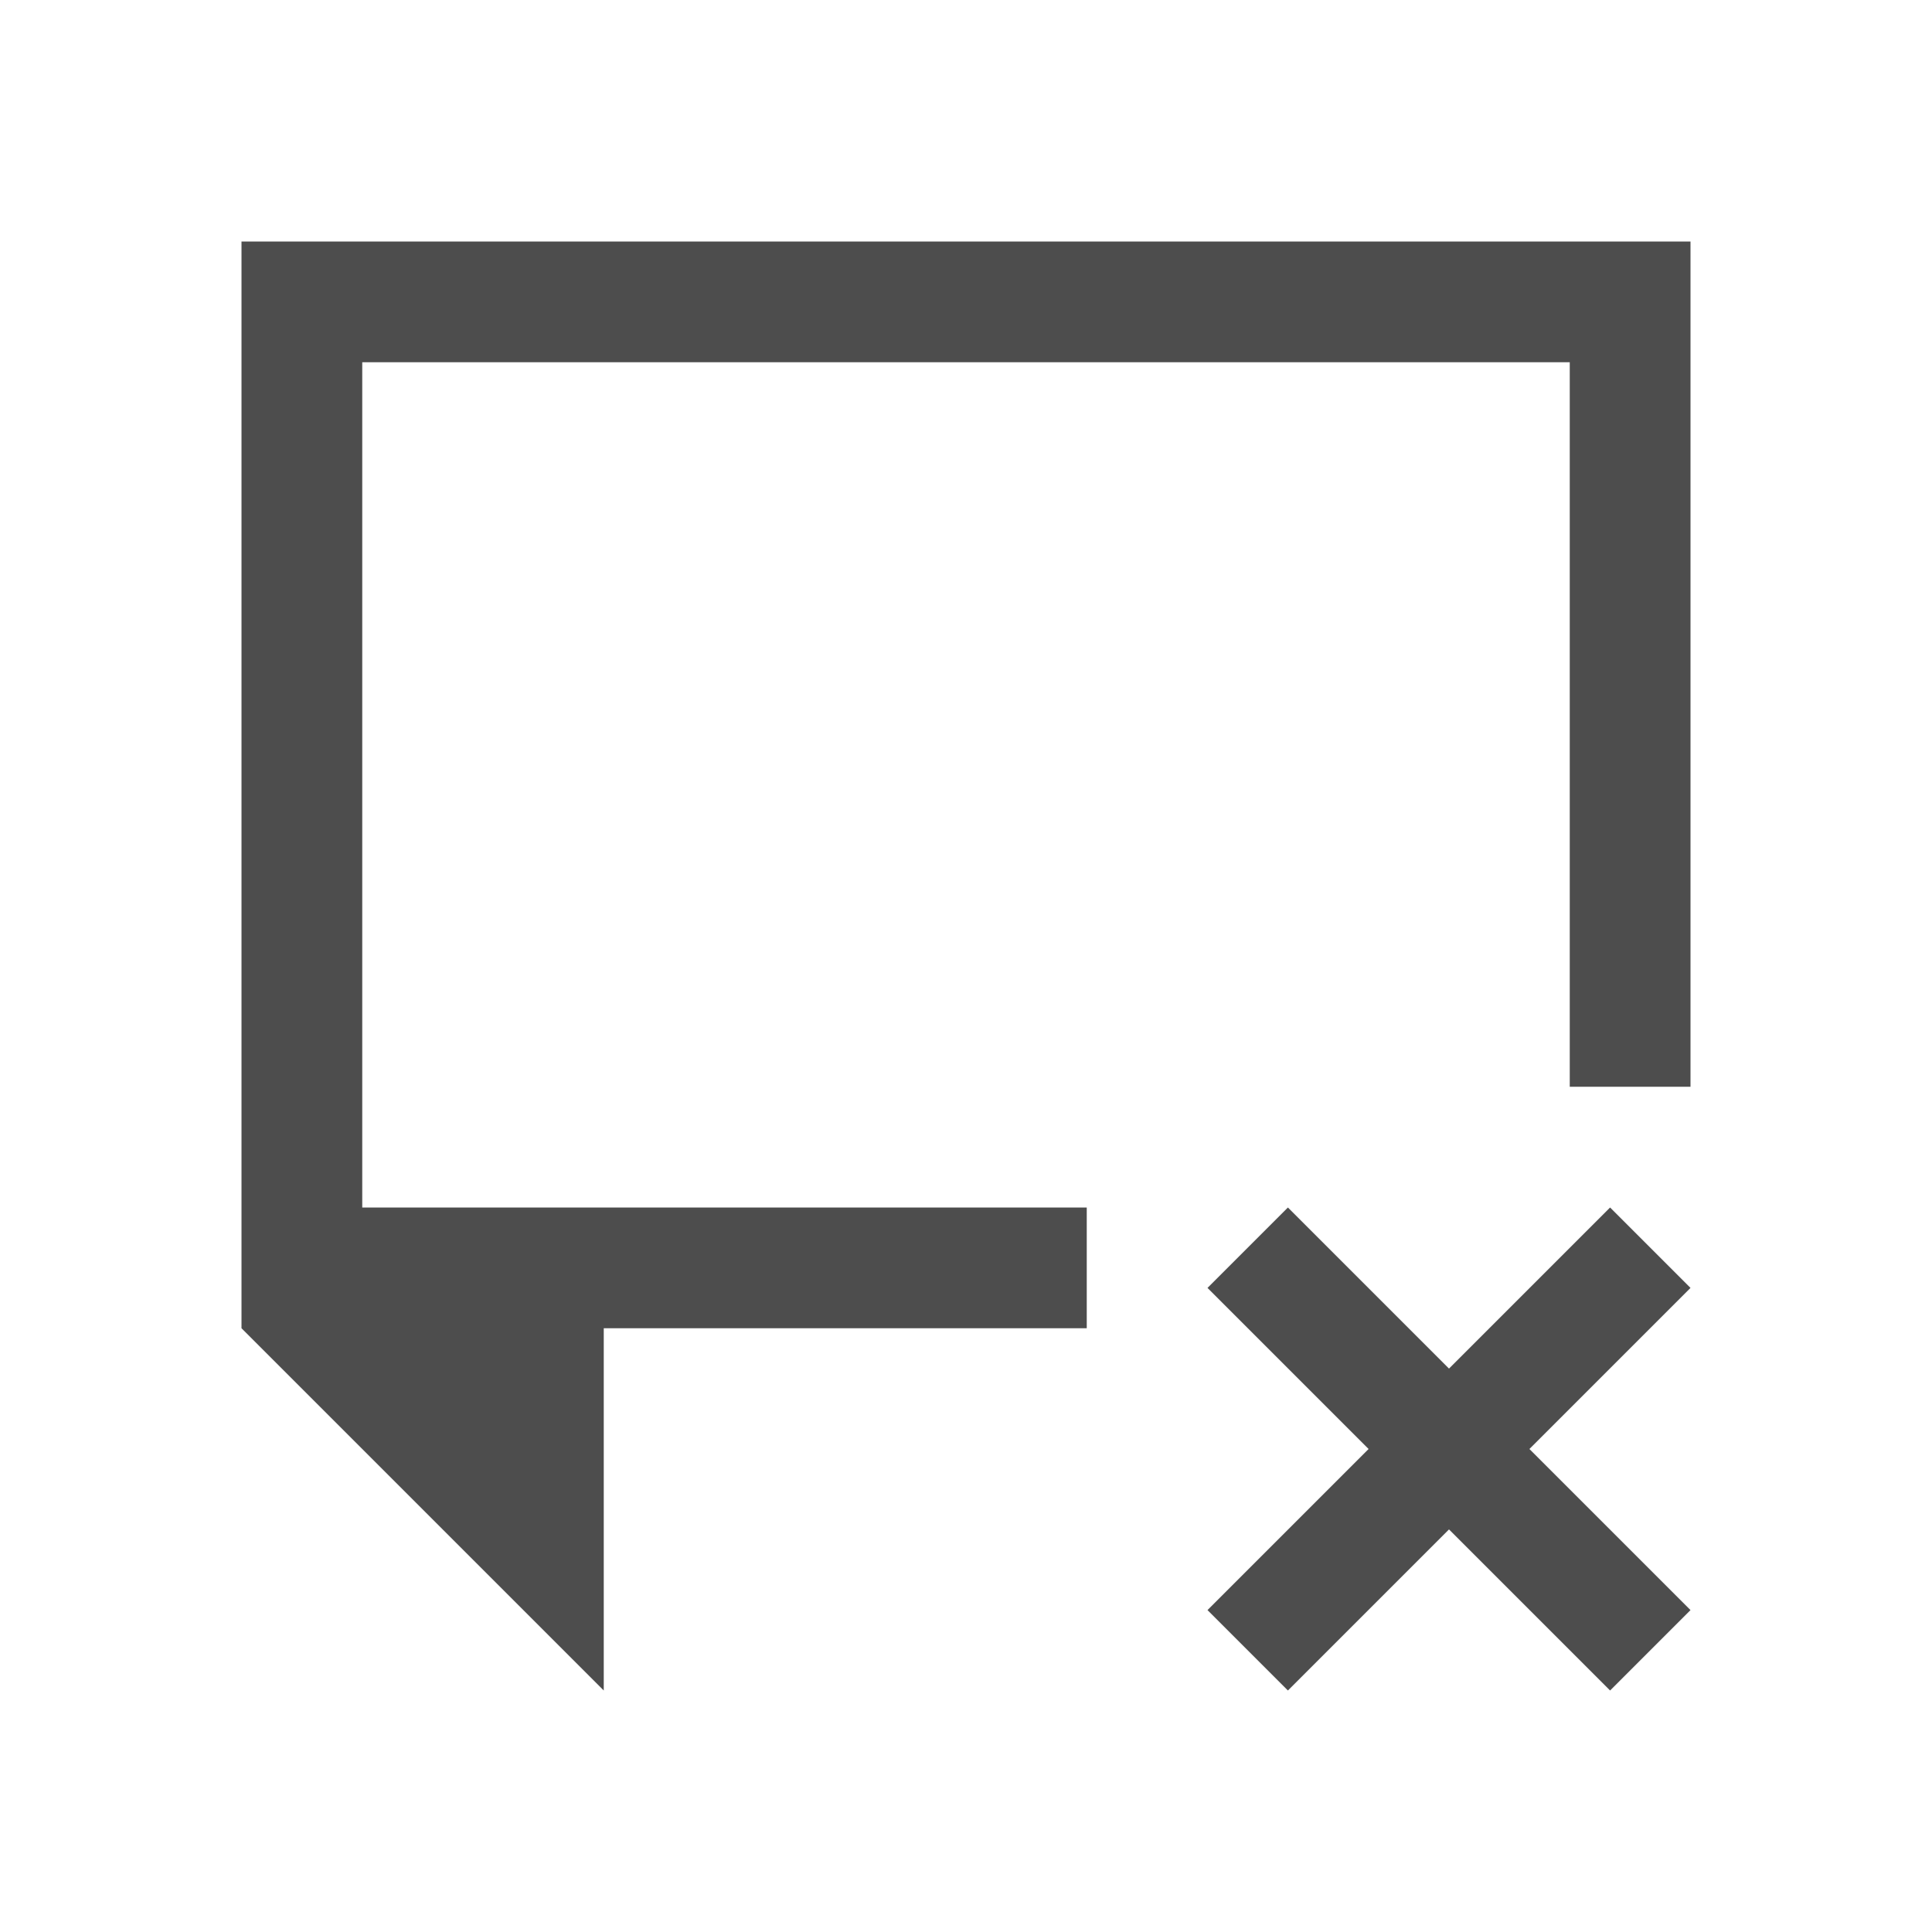
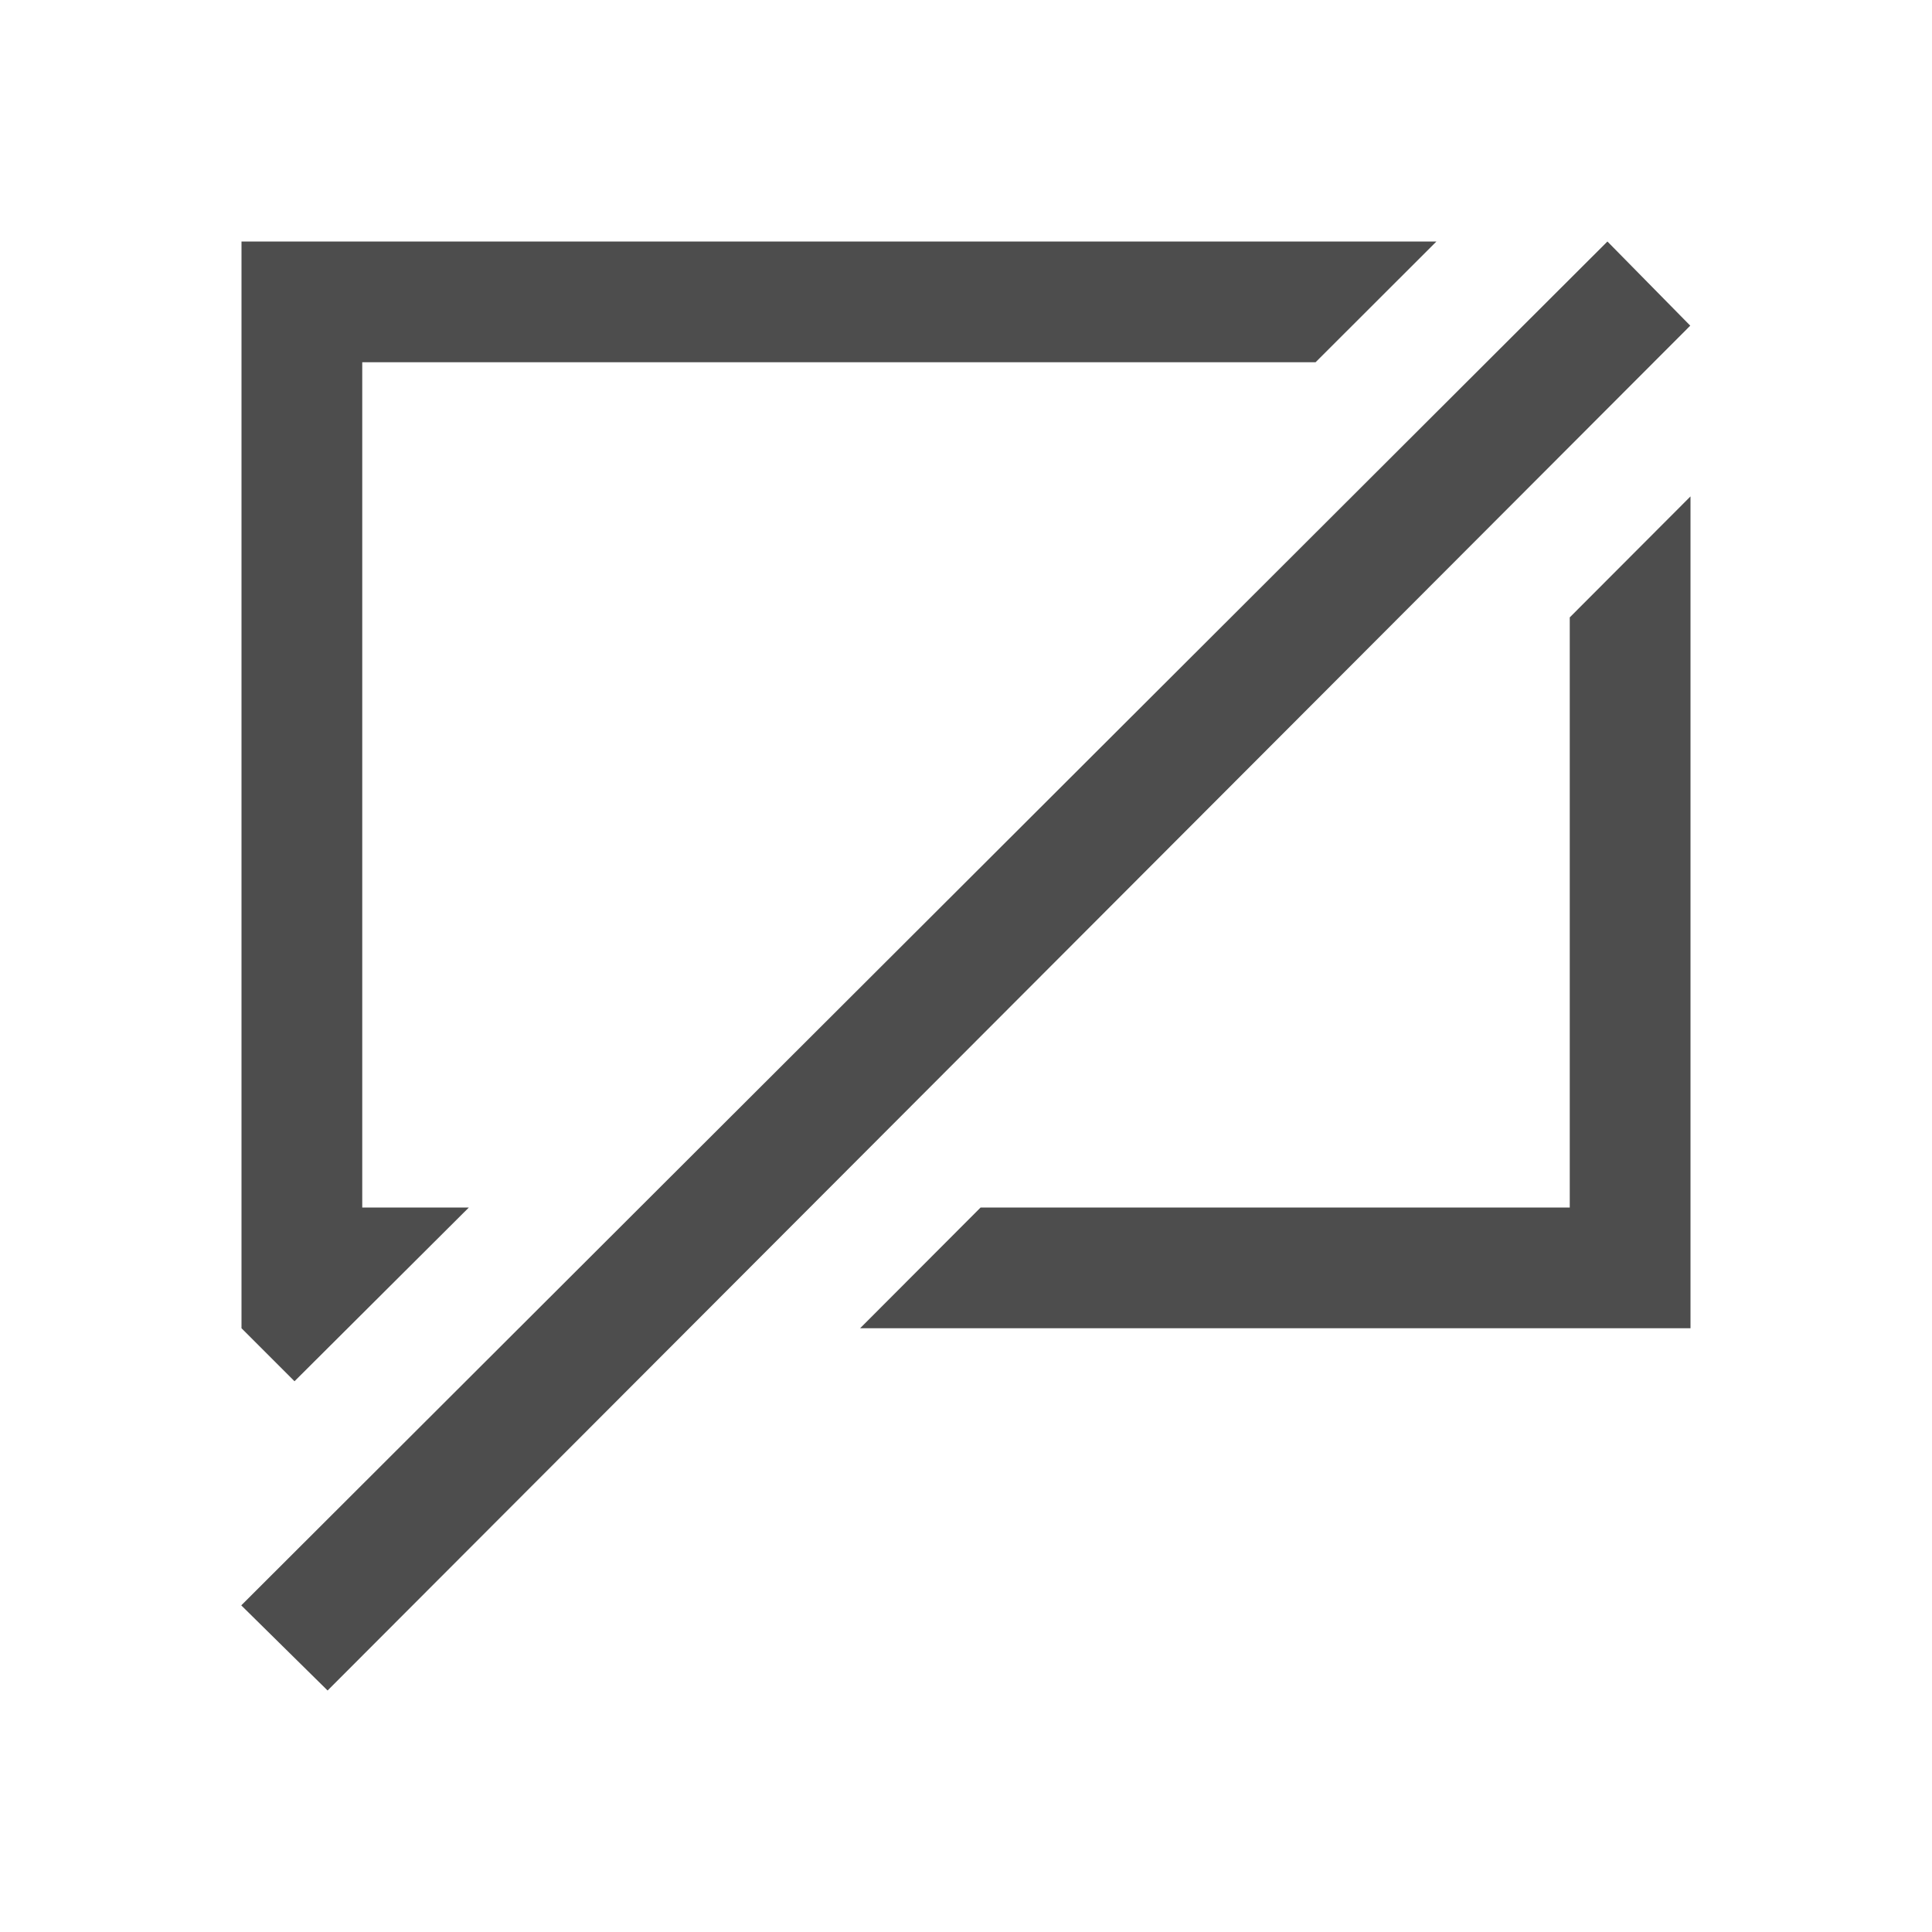
<svg xmlns="http://www.w3.org/2000/svg" viewBox="0 0 16 16">
-   <path style="fill:#4d4d4d" d="M 2 2 L 2 3 L 2 11 L 5 14 L 5 11 L 8 11 L 9 11 L 9 10 L 8 10 L 3 10 L 3 4 L 3 3 L 13 3 L 13 4 L 13 8 L 13 9 L 14 9 L 14 8 L 14 3 L 14 2 L 2 2 z M 10.666 10 L 10 10.666 L 11.334 12 L 10 13.334 L 10.666 14 L 12 12.666 L 13.334 14 L 14 13.334 L 12.666 12 L 14 10.666 L 13.334 10 L 12 11.334 L 10.666 10 z " />
+   <path style="fill:#4d4d4d" d="m 2,2 v 1 8 L 2.439,11.439 3.883,10 H 3 V 4 3 h 7.895 L 11.896,2 Z M 13.312,2 1.998,13.295 2.713,14 13.998,2.697 Z M 14,4.111 13,5.113 V 8 10 H 8.121 L 7.123,11 H 8 14 V 10 8 Z" />
</svg>
